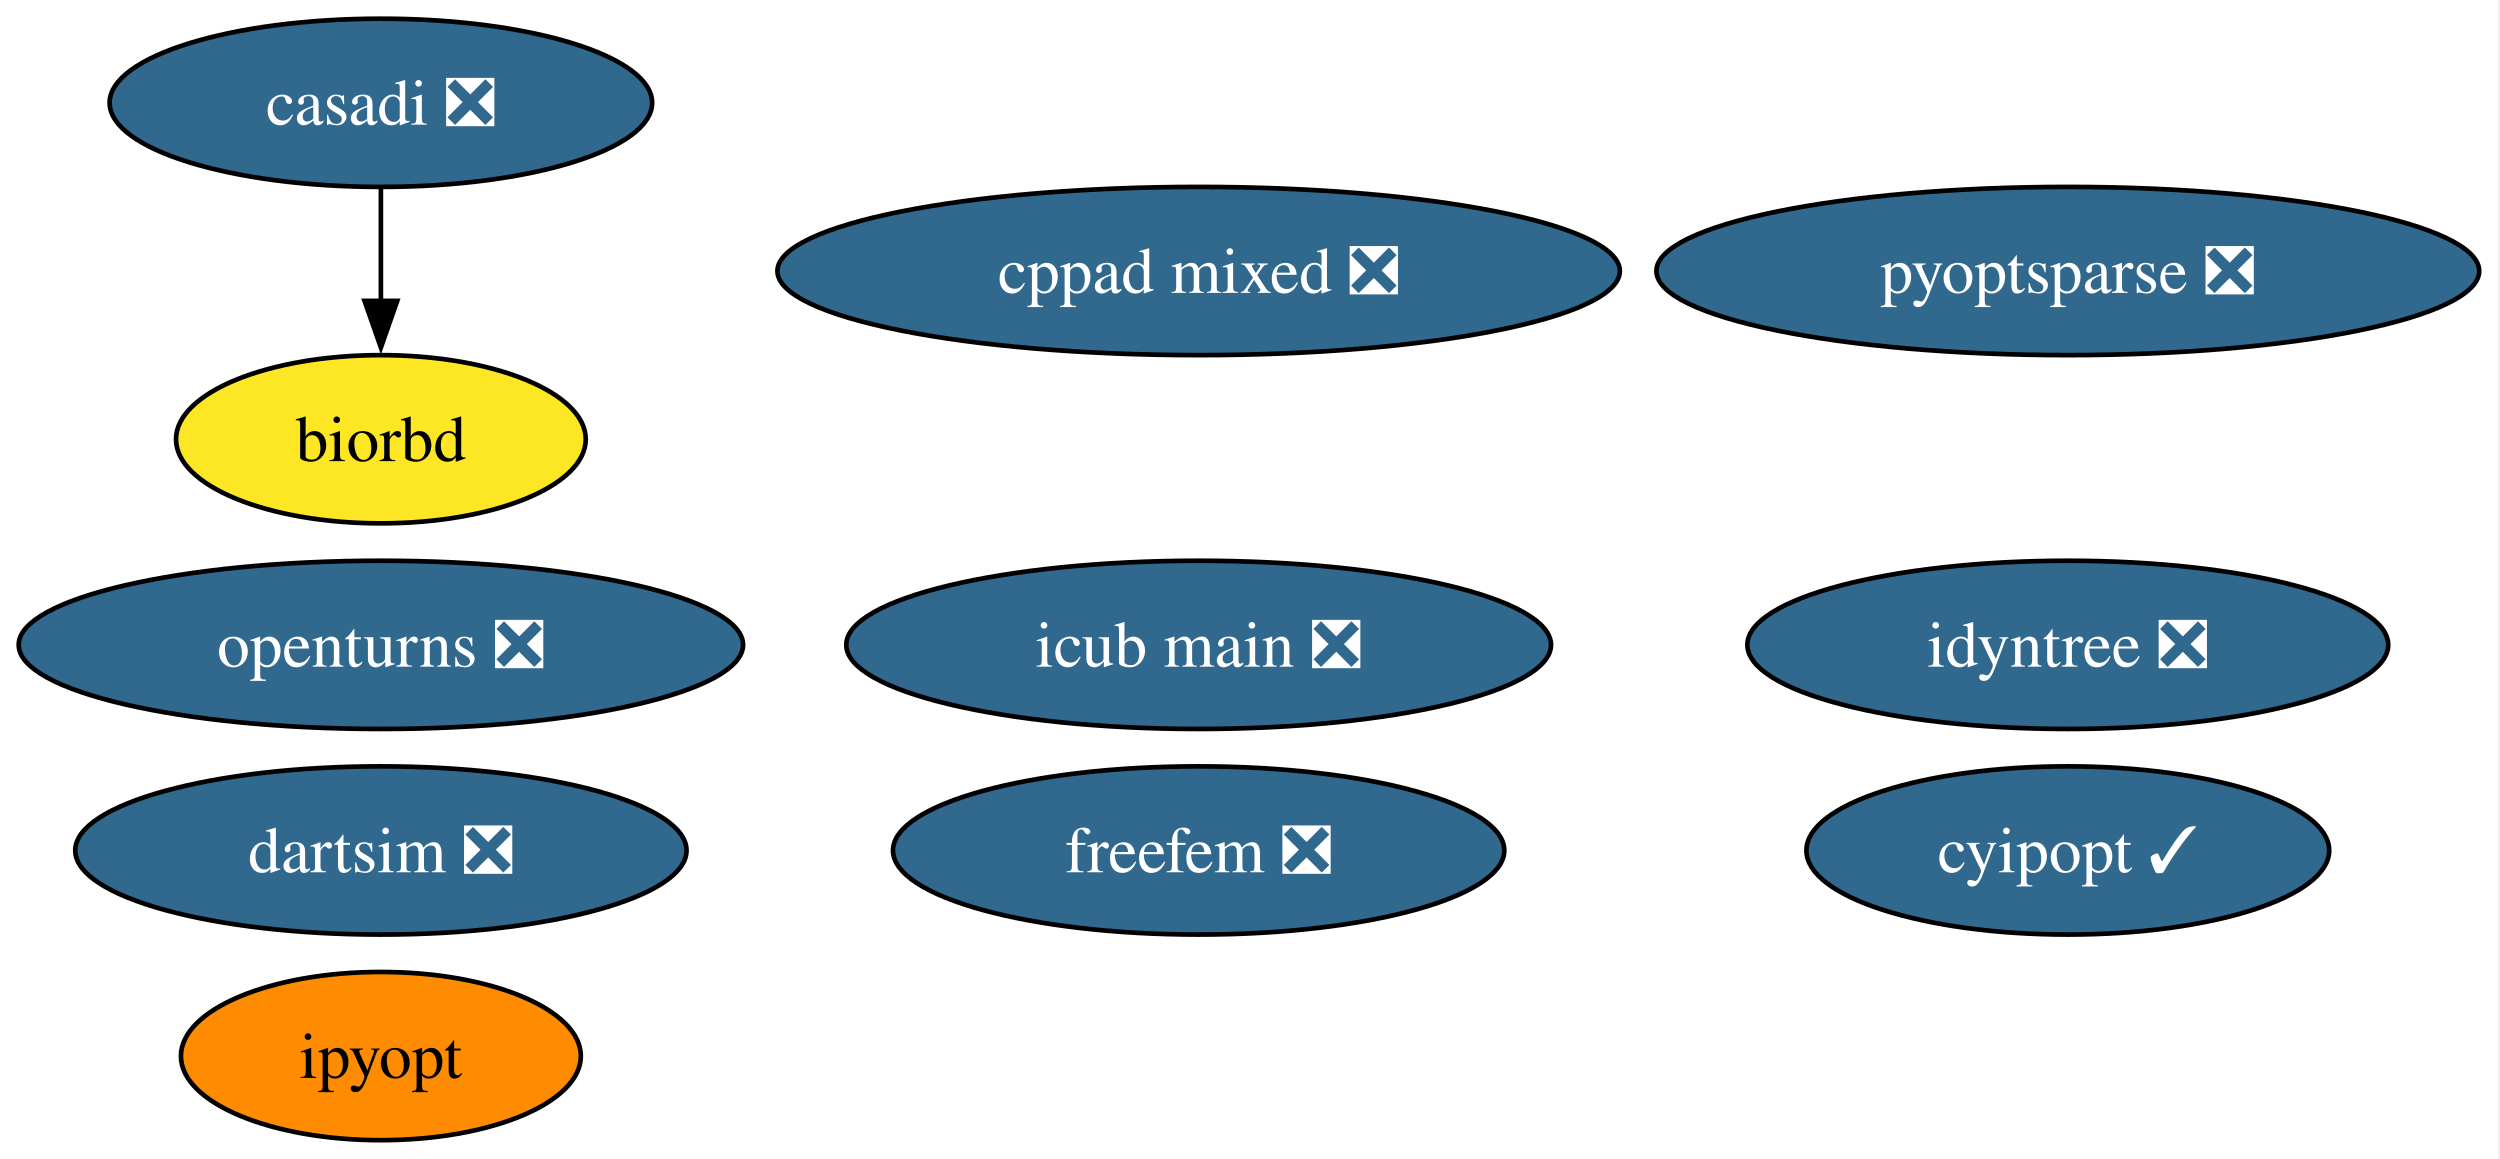
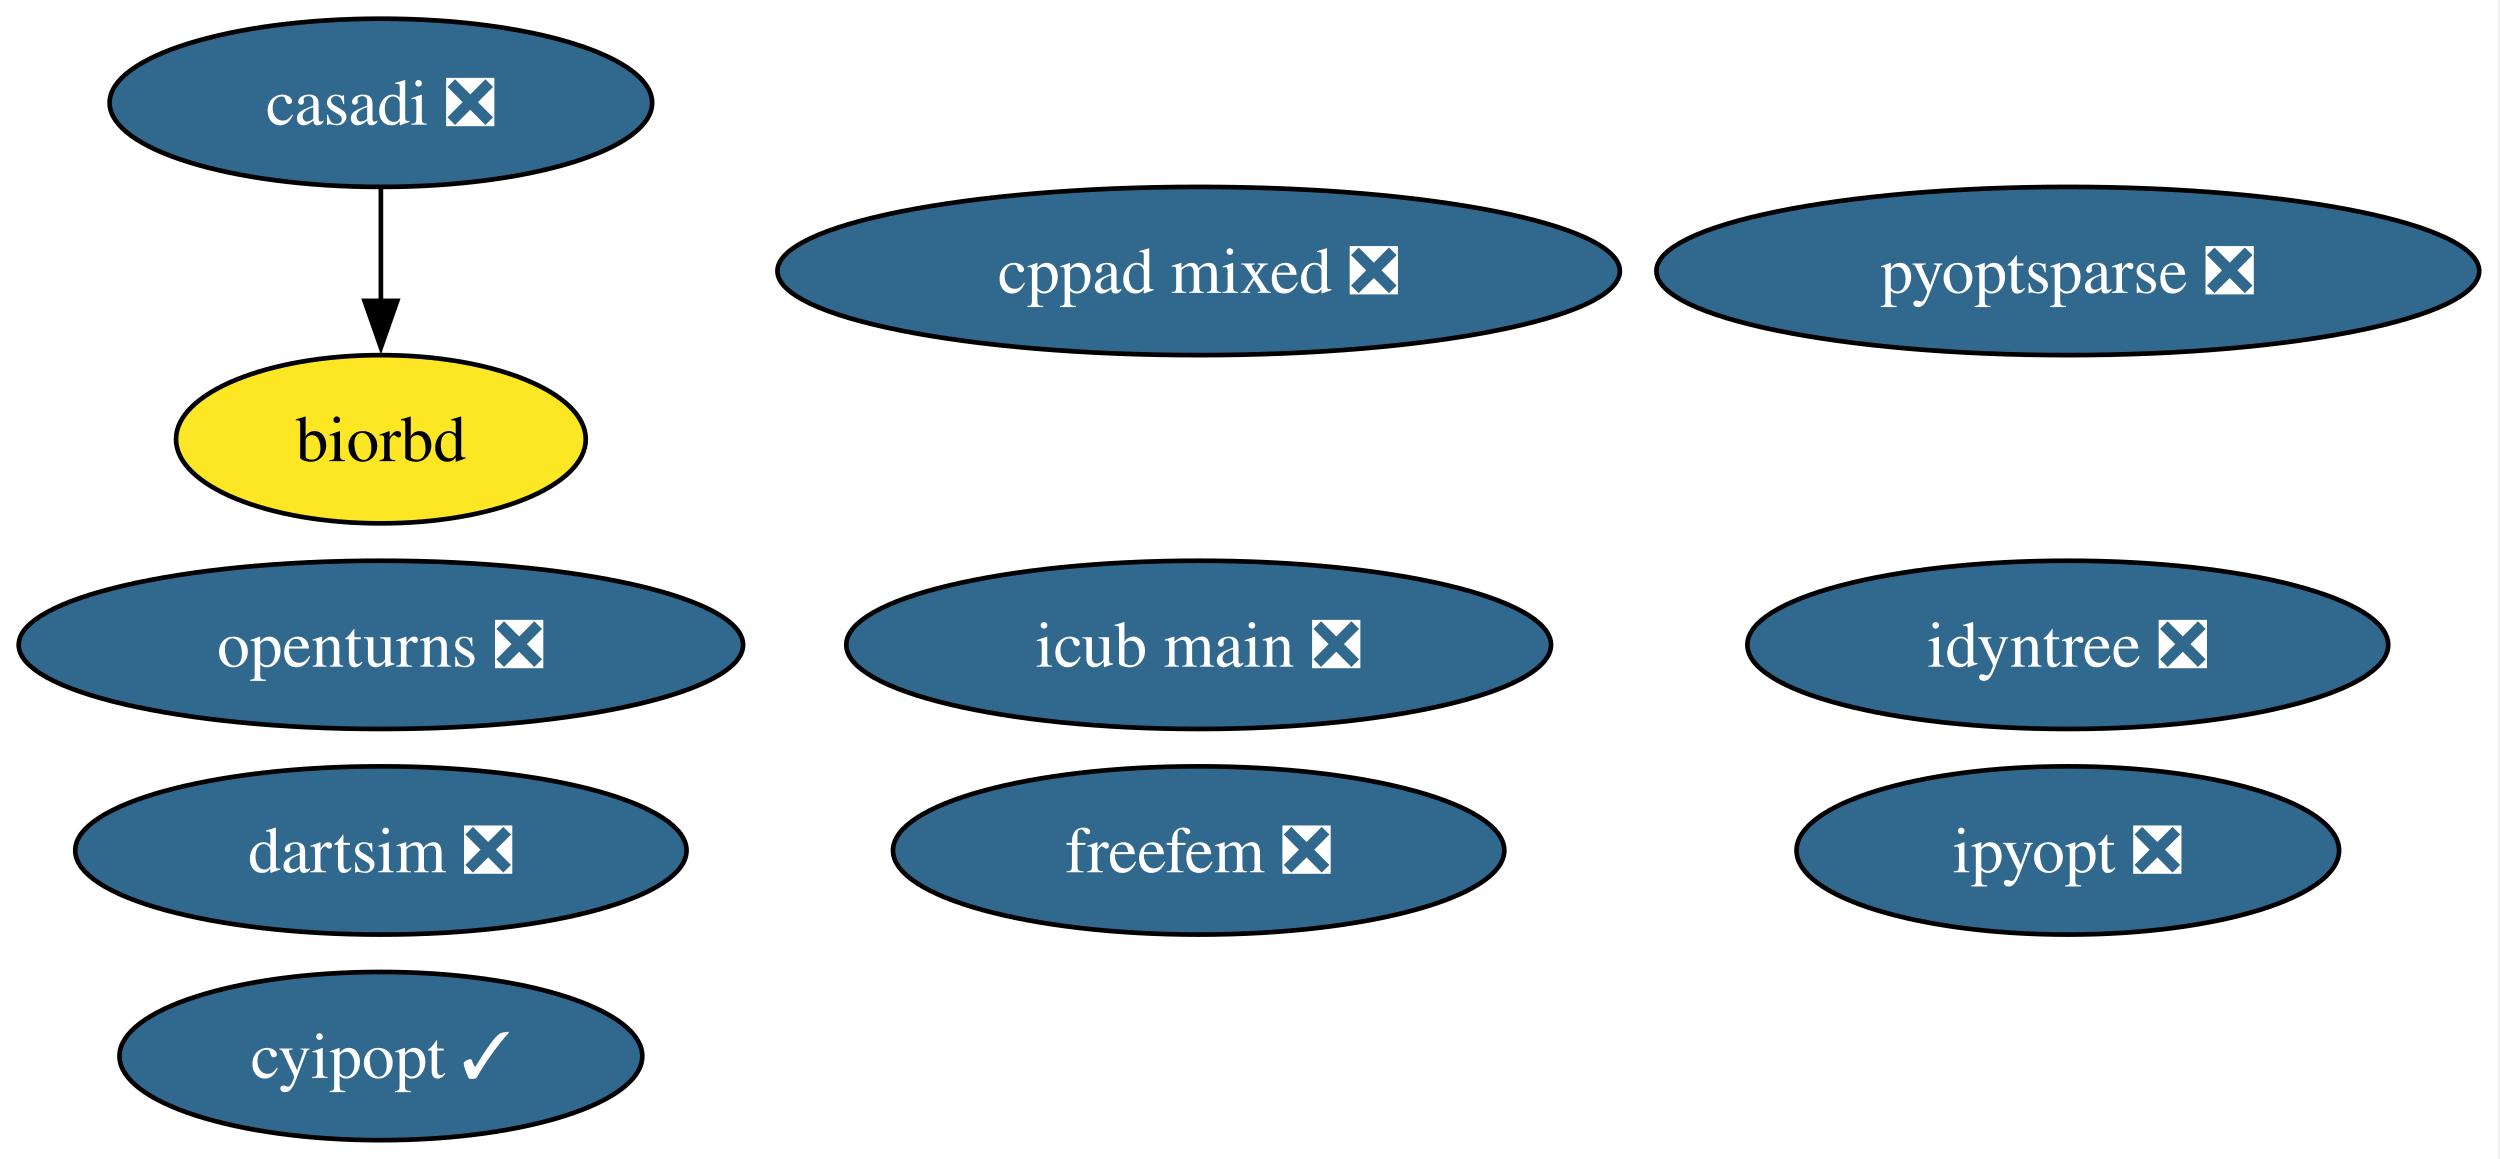
<svg xmlns="http://www.w3.org/2000/svg" xmlns:xlink="http://www.w3.org/1999/xlink" width="535pt" height="248pt" viewBox="0.00 0.00 535.00 248.00">
  <g id="graph0" class="graph" transform="scale(1 1) rotate(0) translate(4 244)">
    <polygon fill="white" stroke="none" points="-4,4 -4,-244 530.55,-244 530.55,4 -4,4" />
    <g id="node1" class="node">
      <g id="a_node1">
        <a xlink:href="https://github.com/conda-forge/casadi-feedstock/pull/138" xlink:title="casadi ❎">
          <ellipse fill="#31688e" stroke="black" cx="77.51" cy="-222" rx="58.05" ry="18" />
          <text xml:space="preserve" text-anchor="middle" x="77.51" y="-217.32" font-family="Times,serif" font-size="14.00" fill="white">casadi ❎</text>
        </a>
      </g>
    </g>
    <g id="node4" class="node">
      <g id="a_node4">
        <a xlink:href="https://github.com/conda-forge/biorbd-feedstock" xlink:title="biorbd">
          <ellipse fill="#fde725" stroke="black" cx="77.51" cy="-150" rx="43.84" ry="18" />
          <text xml:space="preserve" text-anchor="middle" x="77.51" y="-145.32" font-family="Times,serif" font-size="14.00">biorbd</text>
        </a>
      </g>
    </g>
    <g id="edge1" class="edge">
      <path fill="none" stroke="black" d="M77.51,-203.7C77.51,-196.41 77.51,-187.73 77.51,-179.54" />
      <polygon fill="black" stroke="black" points="81.01,-179.62 77.51,-169.62 74.01,-179.62 81.01,-179.62" />
    </g>
    <g id="node2" class="node">
      <g id="a_node2">
        <a xlink:href="https://github.com/conda-forge/cyipopt-feedstock/pull/65" xlink:title="cyipopt ✓">
-           <ellipse fill="#31688e" stroke="black" cx="438.51" cy="-62" rx="55.94" ry="18" />
-           <text xml:space="preserve" text-anchor="middle" x="438.51" y="-57.33" font-family="Times,serif" font-size="14.00" fill="white">cyipopt ✓</text>
+           <ellipse fill="#31688e" stroke="black" cx="77.51" cy="-18" rx="55.94" ry="18" />
+           <text xml:space="preserve" text-anchor="middle" x="77.51" y="-13.32" font-family="Times,serif" font-size="14.00" fill="white">cyipopt ✓</text>
        </a>
      </g>
    </g>
    <g id="node3" class="node">
      <g id="a_node3">
        <a xlink:href="https://github.com/conda-forge/openturns-feedstock/pull/245" xlink:title="openturns ❎">
          <ellipse fill="#31688e" stroke="black" cx="77.51" cy="-106" rx="77.51" ry="18" />
          <text xml:space="preserve" text-anchor="middle" x="77.51" y="-101.33" font-family="Times,serif" font-size="14.00" fill="white">openturns ❎</text>
        </a>
      </g>
    </g>
    <g id="node5" class="node">
      <g id="a_node5">
-         <a xlink:href="https://github.com/conda-forge/ipyopt-feedstock" xlink:title="ipyopt">
-           <ellipse fill="#ff8c00" stroke="black" cx="77.51" cy="-18" rx="42.79" ry="18" />
-           <text xml:space="preserve" text-anchor="middle" x="77.51" y="-13.32" font-family="Times,serif" font-size="14.00">ipyopt</text>
+         <a xlink:href="https://github.com/conda-forge/ipyopt-feedstock/pull/39" xlink:title="ipyopt ❎">
+           <ellipse fill="#31688e" stroke="black" cx="438.51" cy="-62" rx="58.05" ry="18" />
+           <text xml:space="preserve" text-anchor="middle" x="438.51" y="-57.33" font-family="Times,serif" font-size="14.00" fill="white">ipyopt ❎</text>
        </a>
      </g>
    </g>
    <g id="node6" class="node">
      <g id="a_node6">
        <a xlink:href="https://github.com/conda-forge/dartsim-feedstock/pull/133" xlink:title="dartsim ❎">
          <ellipse fill="#31688e" stroke="black" cx="77.51" cy="-62" rx="65.41" ry="18" />
          <text xml:space="preserve" text-anchor="middle" x="77.51" y="-57.33" font-family="Times,serif" font-size="14.00" fill="white">dartsim ❎</text>
        </a>
      </g>
    </g>
    <g id="node7" class="node">
      <g id="a_node7">
        <a xlink:href="https://github.com/conda-forge/pyoptsparse-feedstock/pull/64" xlink:title="pyoptsparse ❎">
          <ellipse fill="#31688e" stroke="black" cx="438.51" cy="-186" rx="88.04" ry="18" />
          <text xml:space="preserve" text-anchor="middle" x="438.51" y="-181.32" font-family="Times,serif" font-size="14.00" fill="white">pyoptsparse ❎</text>
        </a>
      </g>
    </g>
    <g id="node8" class="node">
      <g id="a_node8">
        <a xlink:href="https://github.com/conda-forge/idyntree-feedstock/pull/131" xlink:title="idyntree ❎">
          <ellipse fill="#31688e" stroke="black" cx="438.51" cy="-106" rx="68.57" ry="18" />
          <text xml:space="preserve" text-anchor="middle" x="438.51" y="-101.33" font-family="Times,serif" font-size="14.00" fill="white">idyntree ❎</text>
        </a>
      </g>
    </g>
    <g id="node9" class="node">
      <g id="a_node9">
        <a xlink:href="https://github.com/conda-forge/freefem-feedstock/pull/45" xlink:title="freefem ❎">
          <ellipse fill="#31688e" stroke="black" cx="252.51" cy="-62" rx="65.41" ry="18" />
          <text xml:space="preserve" text-anchor="middle" x="252.51" y="-57.33" font-family="Times,serif" font-size="14.00" fill="white">freefem ❎</text>
        </a>
      </g>
    </g>
    <g id="node10" class="node">
      <g id="a_node10">
        <a xlink:href="https://github.com/conda-forge/icub-main-feedstock/pull/32" xlink:title="icub main ❎">
          <ellipse fill="#31688e" stroke="black" cx="252.51" cy="-106" rx="75.41" ry="18" />
          <text xml:space="preserve" text-anchor="middle" x="252.51" y="-101.33" font-family="Times,serif" font-size="14.00" fill="white">icub main ❎</text>
        </a>
      </g>
    </g>
    <g id="node11" class="node">
      <g id="a_node11">
        <a xlink:href="https://github.com/conda-forge/cppad-mixed-feedstock/pull/2" xlink:title="cppad mixed ❎">
          <ellipse fill="#31688e" stroke="black" cx="252.51" cy="-186" rx="90.14" ry="18" />
          <text xml:space="preserve" text-anchor="middle" x="252.51" y="-181.32" font-family="Times,serif" font-size="14.00" fill="white">cppad mixed ❎</text>
        </a>
      </g>
    </g>
  </g>
</svg>
